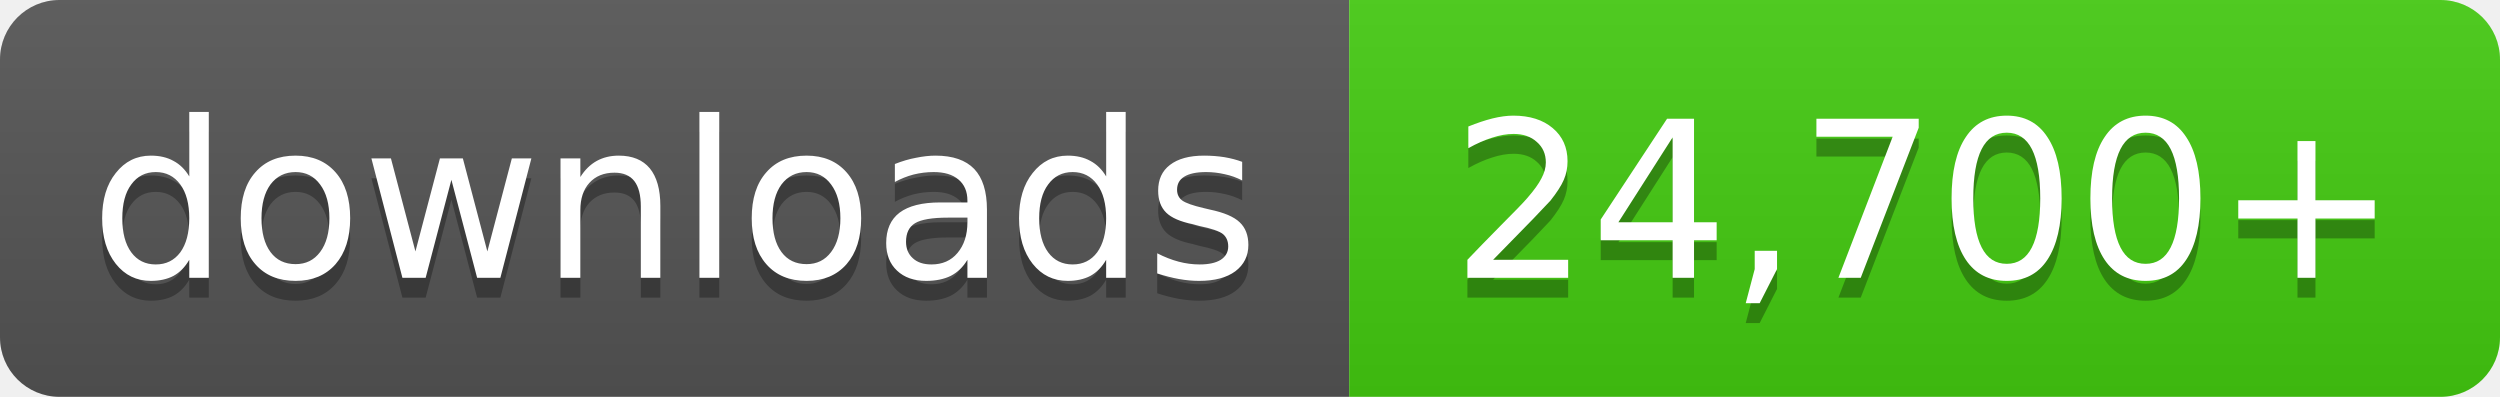
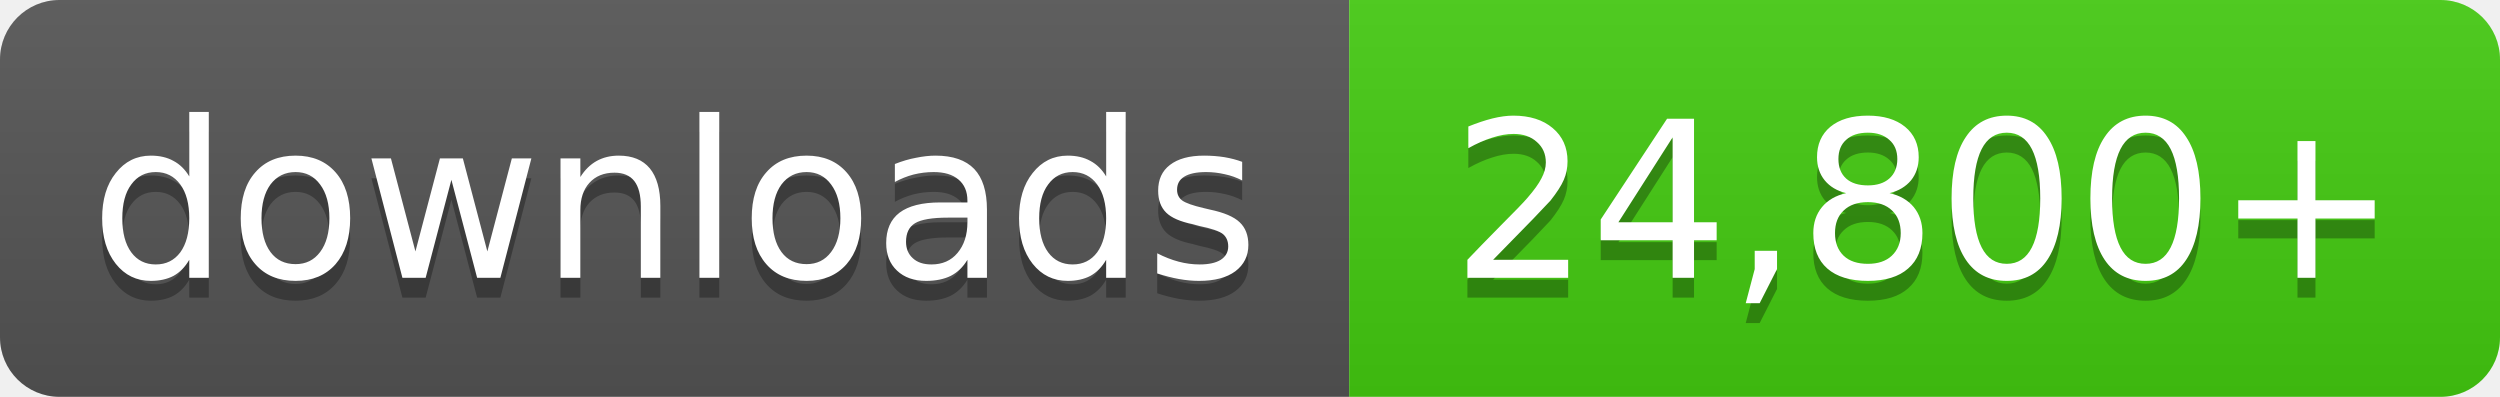
- <svg xmlns="http://www.w3.org/2000/svg" width="126" height="20" role="img" aria-label="downloads: 24,700+">
+ <svg xmlns="http://www.w3.org/2000/svg" width="126" height="20" role="img" aria-label="downloads: 24,800+">
  <linearGradient id="s" x2="0" y2="100%">
    <stop offset="0" stop-color="#bbb" stop-opacity=".1" />
    <stop offset="1" stop-opacity=".1" />
  </linearGradient>
  <clipPath id="r">
    <rect width="126" height="20" rx="3" fill="#fff" />
  </clipPath>
  <g clip-path="url(#r)">
    <rect width="68" height="20" fill="#555" />
    <rect x="68" width="58" height="20" fill="#4c1" />
    <rect width="126" height="20" fill="url(#s)" />
  </g>
  <g fill="#fff" text-anchor="middle" font-family="Verdana,Geneva,DejaVu Sans,sans-serif" font-size="11">
    <text x="34.0" y="15" fill="#010101" fill-opacity=".3">downloads</text>
    <text x="34.0" y="14">downloads</text>
-     <text x="97.0" y="15" fill="#010101" fill-opacity=".3">24,700+</text>
-     <text x="97.0" y="14">24,700+</text>
+     <text x="97.0" y="15" fill="#010101" fill-opacity=".3">24,800+</text>
+     <text x="97.0" y="14">24,800+</text>
  </g>
</svg>
